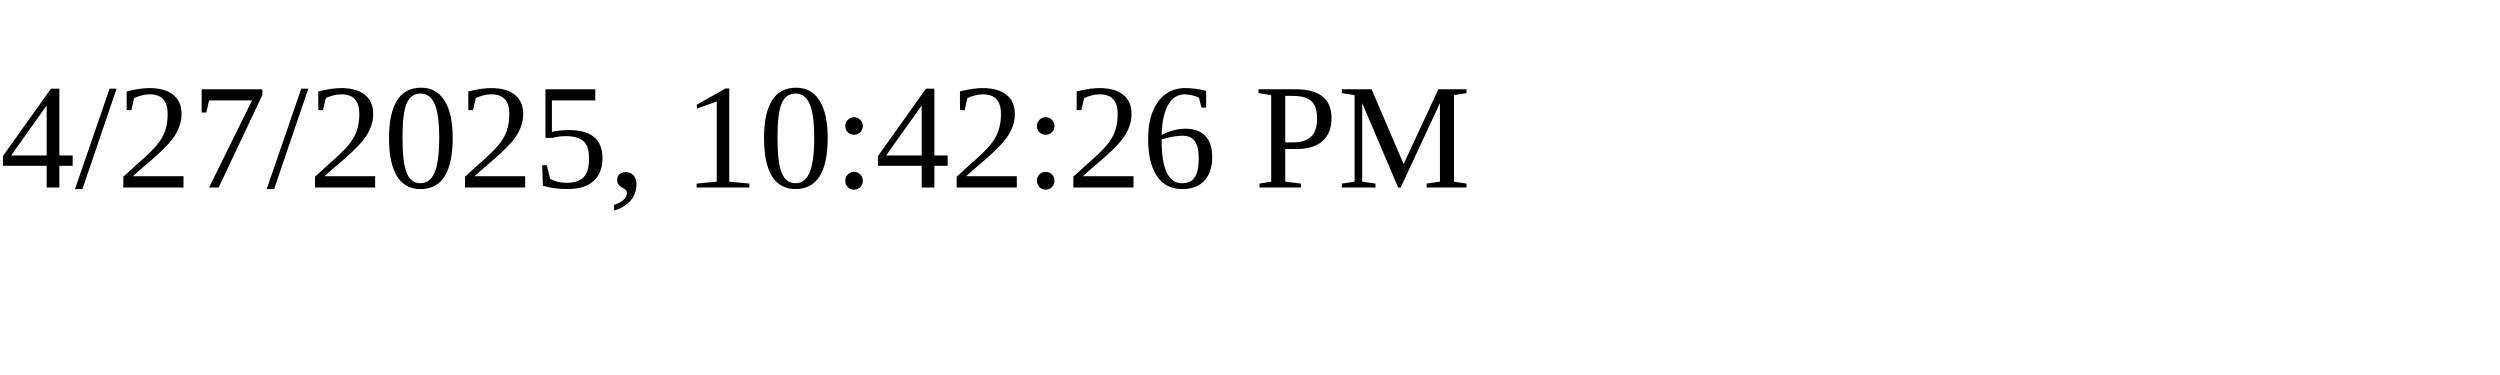
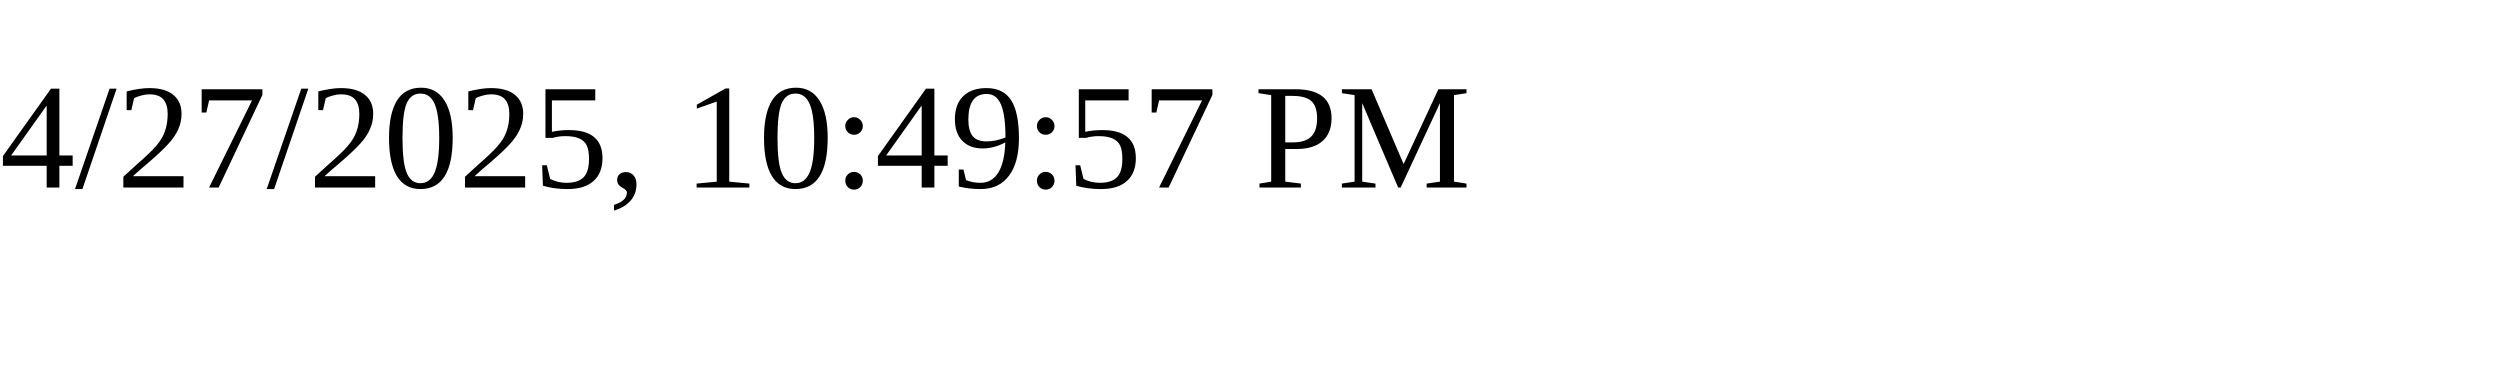
<svg xmlns="http://www.w3.org/2000/svg" height="30" width="200">
-   <text x="0" y="15">4/27/2025, 10:42:26 PM</text>
+   <text x="0" y="15">4/27/2025, 10:49:57 PM</text>
</svg>
